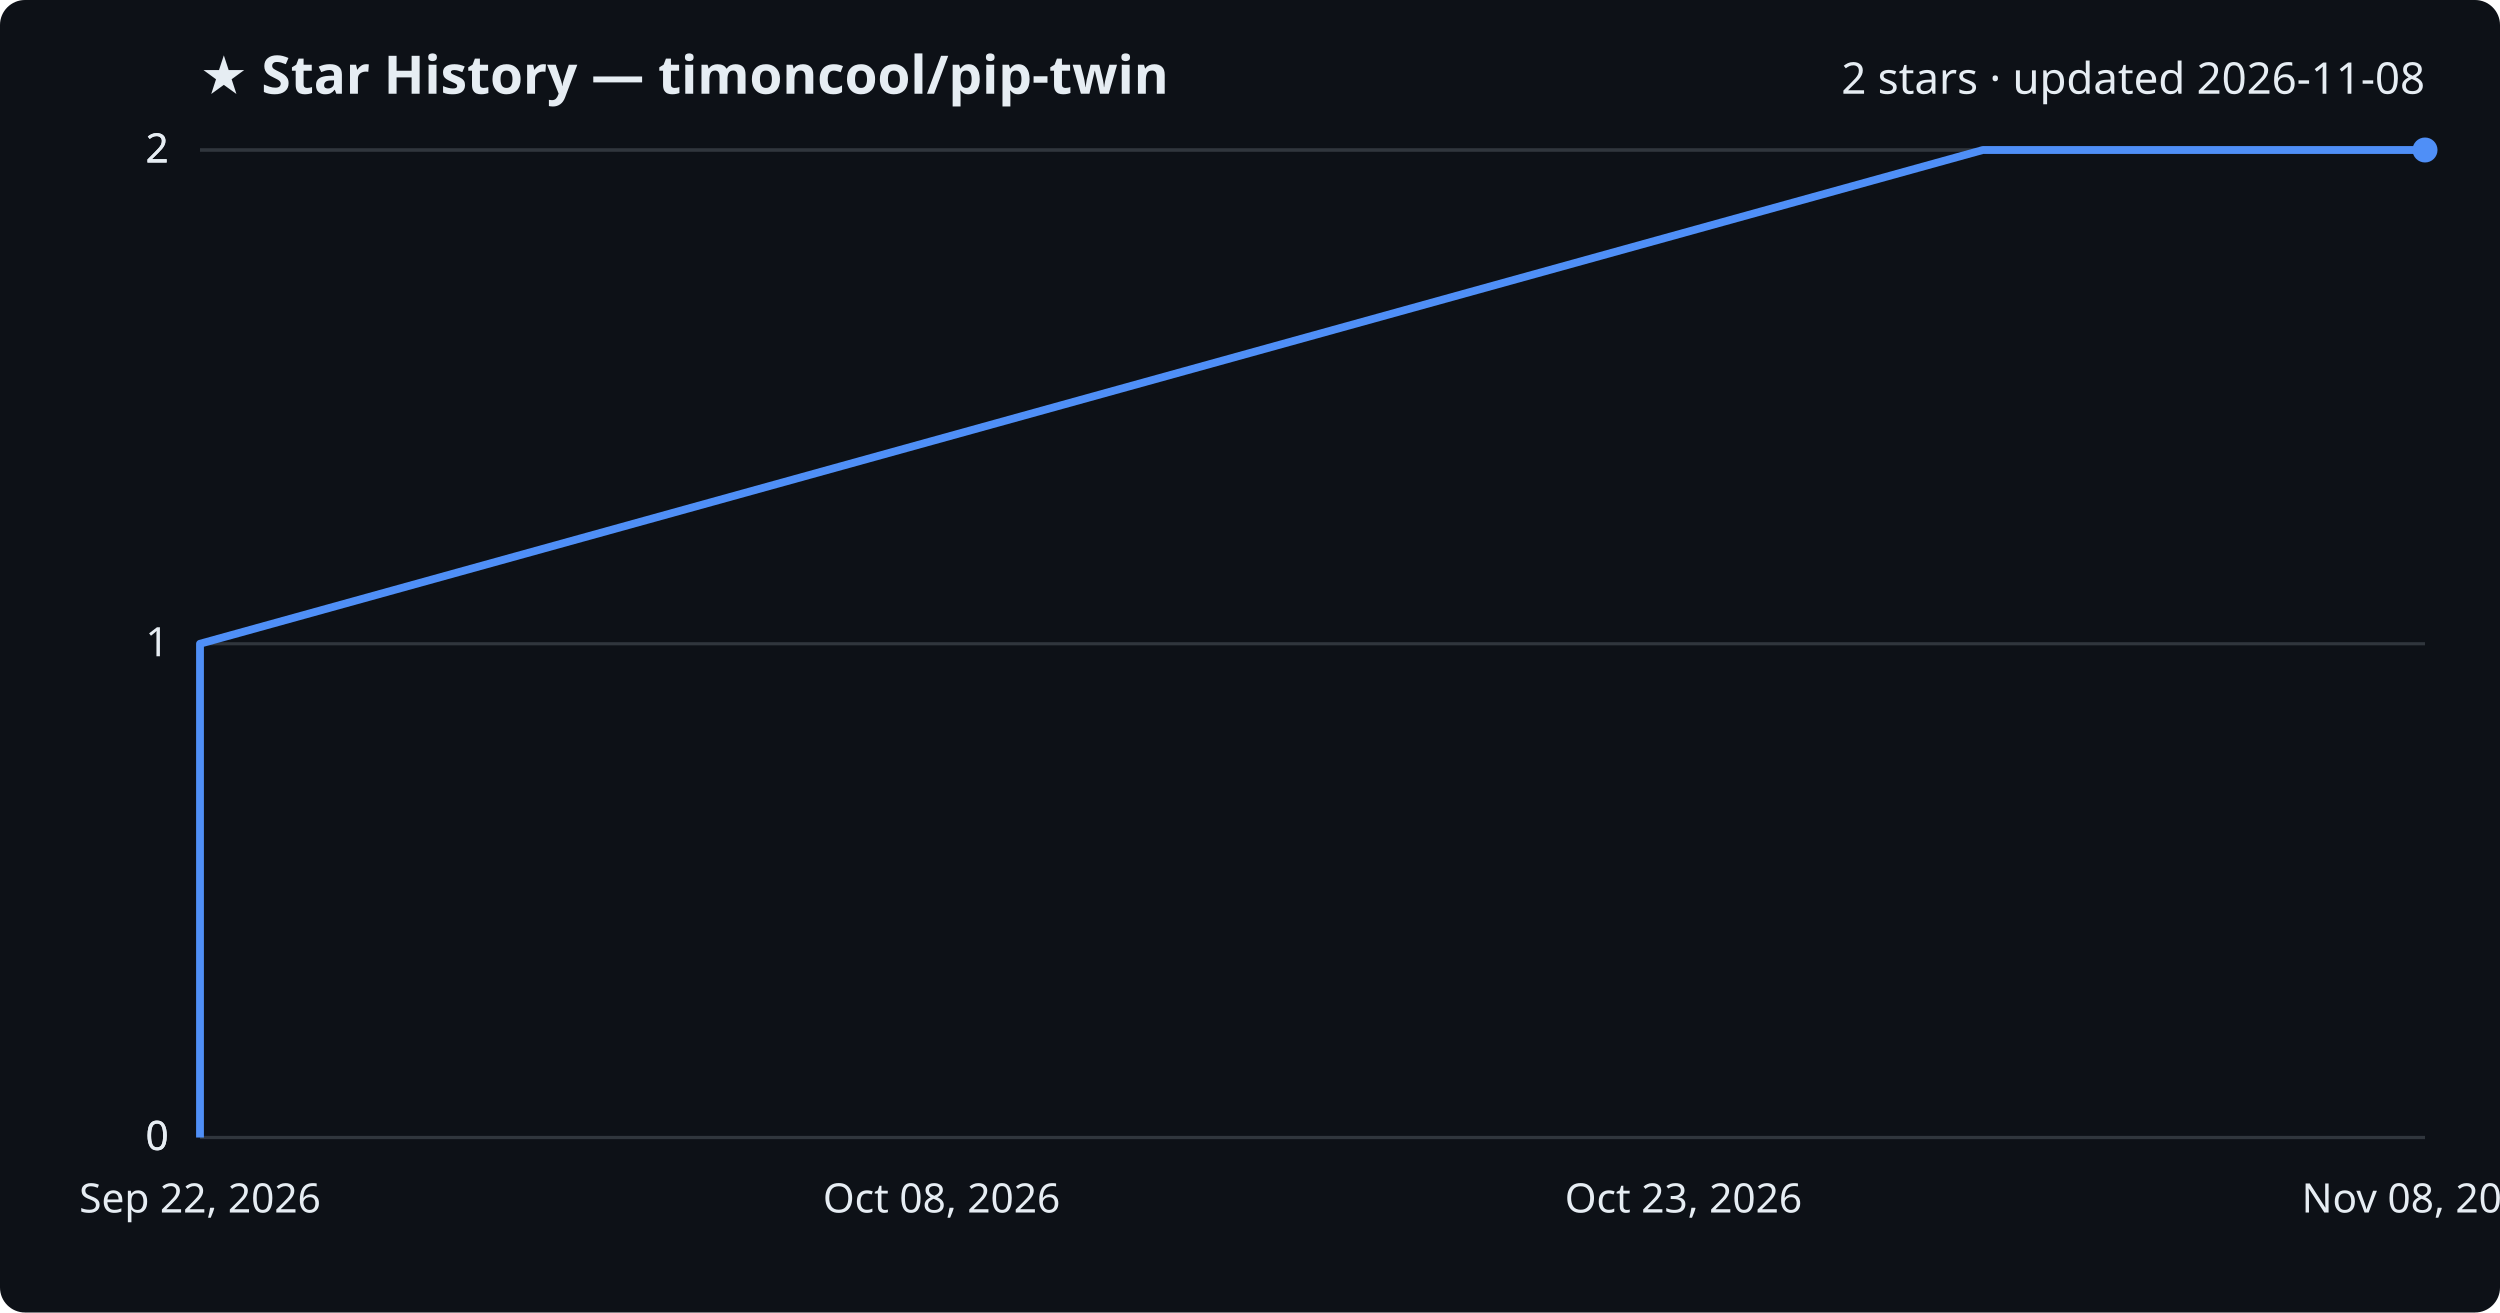
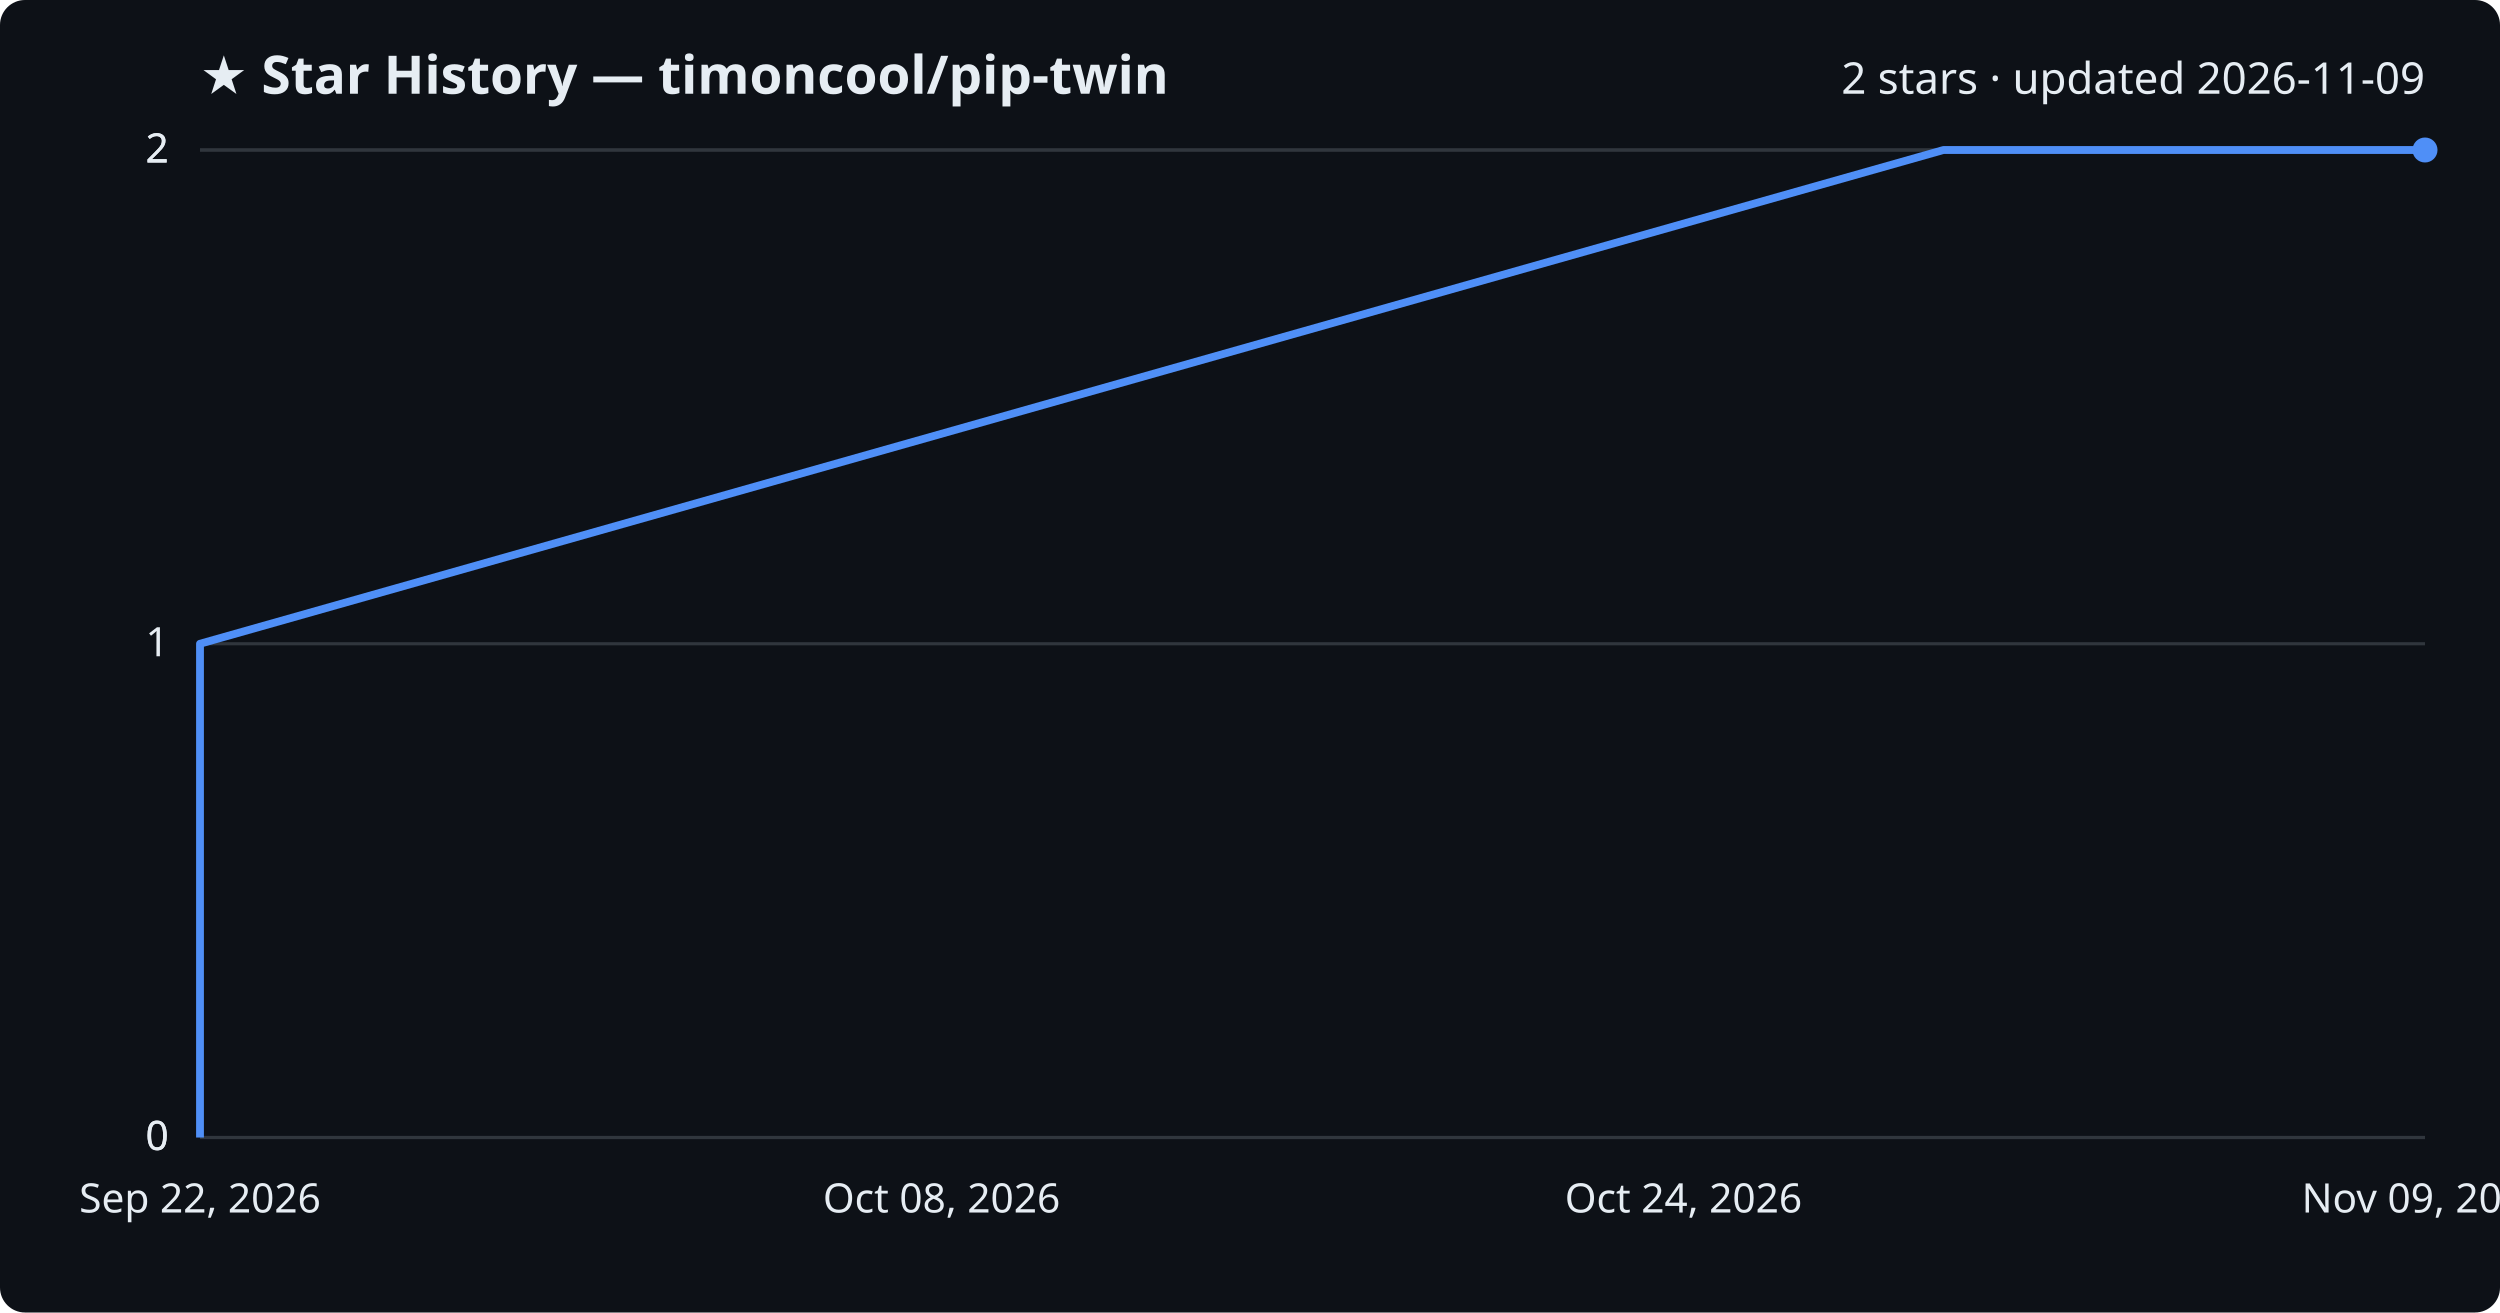
<svg xmlns="http://www.w3.org/2000/svg" viewBox="0 0 800 420" font-family="Segoe UI, sans-serif">
  <rect width="800" height="420" fill="#0d1117" rx="8" />
  <text x="64" y="30" fill="#e6edf3" font-size="17" font-weight="700">★ Star History — timoncool/pip-twin</text>
-   <text x="776" y="30" fill="#e6edf3" font-size="14" text-anchor="end">2 stars · updated 2026-11-08</text>
+   <text x="776" y="30" fill="#e6edf3" font-size="14" text-anchor="end">2 stars · updated 2026-11-09</text>
  <line x1="64" y1="364.0" x2="776" y2="364.0" stroke="#30363d" stroke-width="1" />
  <text x="54" y="368.0" fill="#e6edf3" font-size="13" text-anchor="end">0</text>
  <line x1="64" y1="364.0" x2="776" y2="364.0" stroke="#30363d" stroke-width="1" />
  <text x="54" y="368.0" fill="#e6edf3" font-size="13" text-anchor="end">0</text>
  <line x1="64" y1="206.0" x2="776" y2="206.0" stroke="#30363d" stroke-width="1" />
  <text x="54" y="210.0" fill="#e6edf3" font-size="13" text-anchor="end">1</text>
  <line x1="64" y1="48.0" x2="776" y2="48.0" stroke="#30363d" stroke-width="1" />
  <text x="54" y="52.0" fill="#e6edf3" font-size="13" text-anchor="end">2</text>
  <line x1="64" y1="48.0" x2="776" y2="48.0" stroke="#30363d" stroke-width="1" />
  <text x="54" y="52.0" fill="#e6edf3" font-size="13" text-anchor="end">2</text>
-   <path d="M64.0,364.0 L64.0,206.0 L634.5,48.0 L776.0,48.0" fill="none" stroke="#4f8ff7" stroke-width="2.5" stroke-linejoin="round" />
+   <path d="M64.0,364.0 L64.0,206.0 L621.9,48.0 L776.0,48.0" fill="none" stroke="#4f8ff7" stroke-width="2.5" stroke-linejoin="round" />
  <circle cx="776.0" cy="48.0" r="4" fill="#4f8ff7" />
  <text x="64.0" y="388" fill="#e6edf3" font-size="13" text-anchor="middle">Sep 22, 2026</text>
  <text x="301.3" y="388" fill="#e6edf3" font-size="13" text-anchor="middle">Oct 08, 2026</text>
-   <text x="538.7" y="388" fill="#e6edf3" font-size="13" text-anchor="middle">Oct 23, 2026</text>
-   <text x="776.0" y="388" fill="#e6edf3" font-size="13" text-anchor="middle">Nov 08, 2026</text>
+   <text x="538.7" y="388" fill="#e6edf3" font-size="13" text-anchor="middle">Oct 24, 2026</text>
+   <text x="776.0" y="388" fill="#e6edf3" font-size="13" text-anchor="middle">Nov 09, 2026</text>
</svg>
